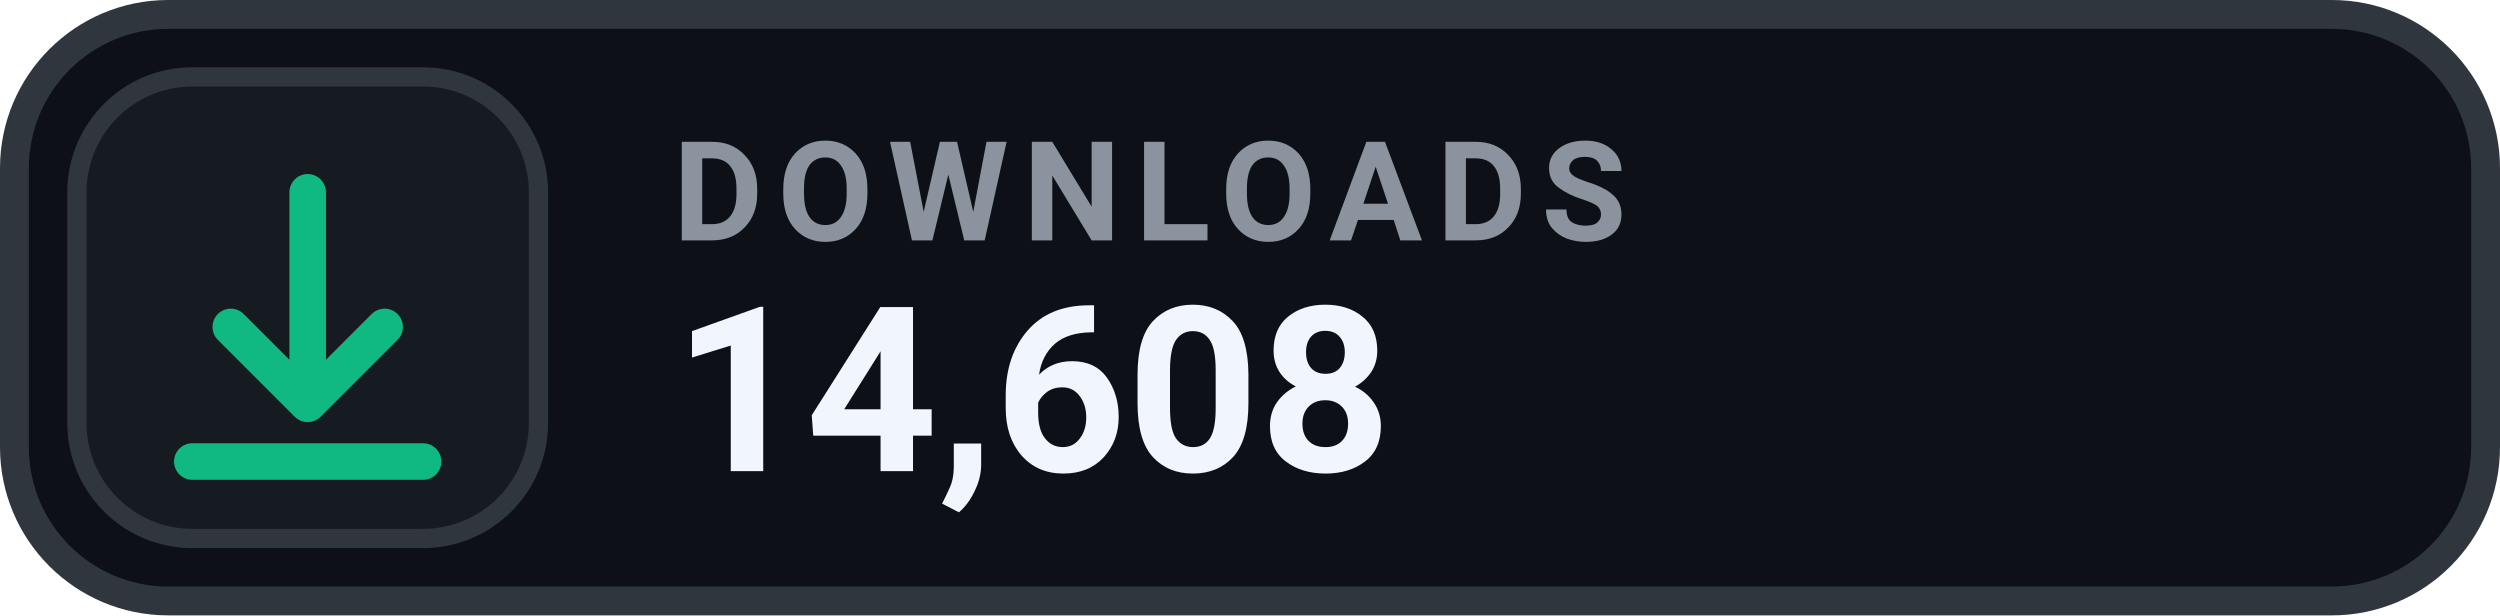
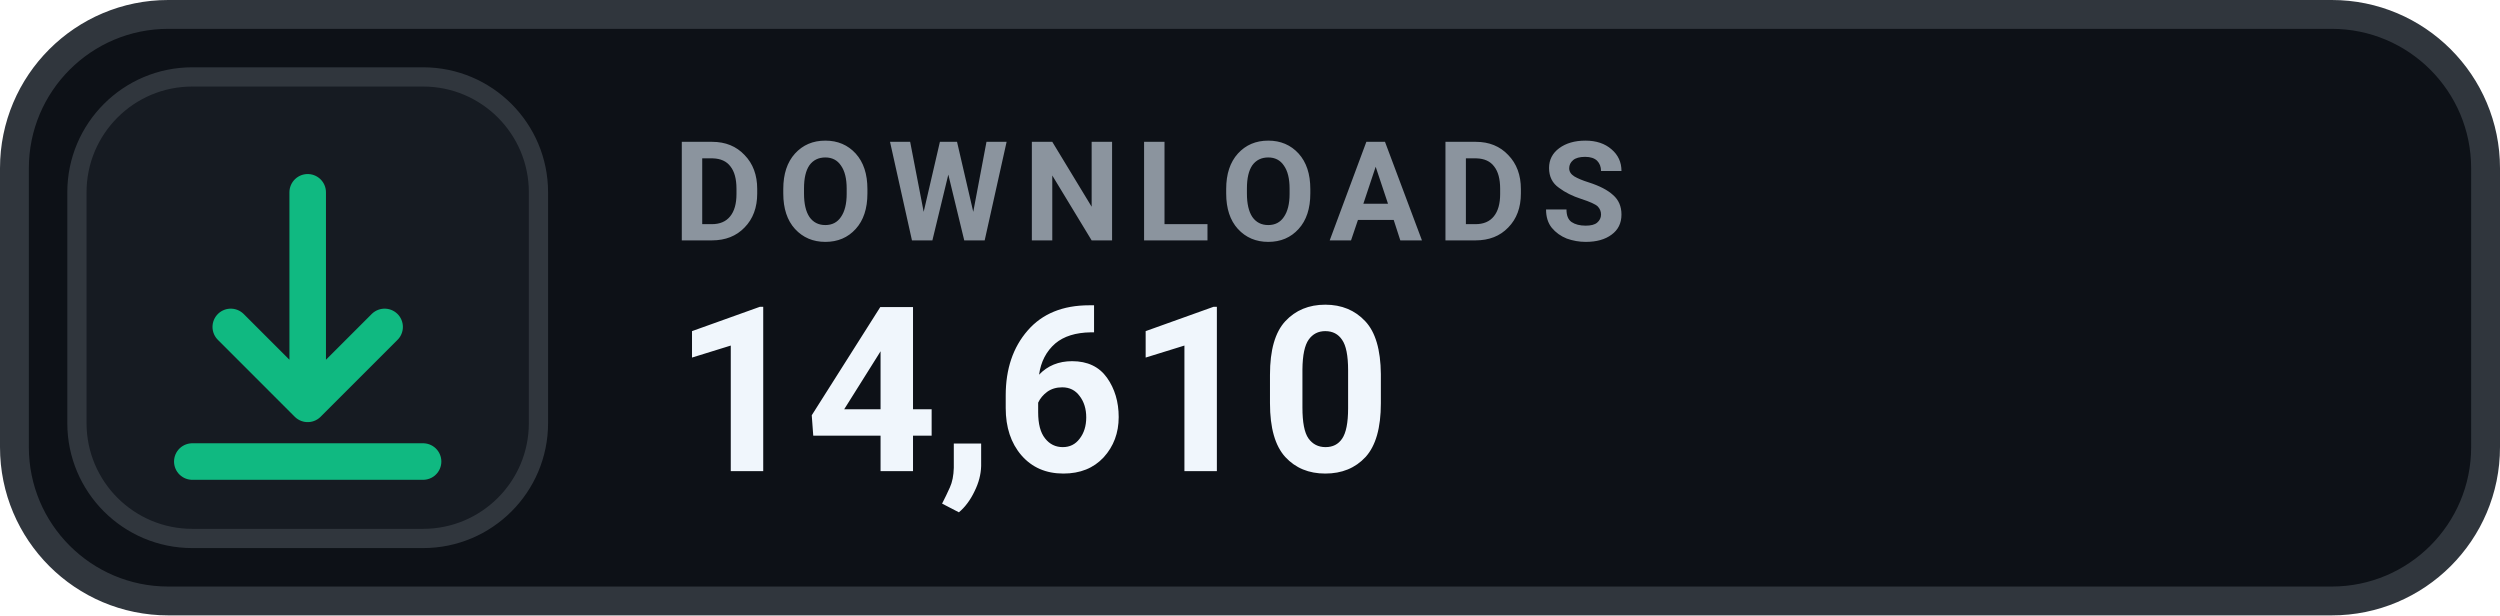
- <svg xmlns="http://www.w3.org/2000/svg" width="130" height="32" viewBox="0 0 130 32" role="img" aria-label="DOWNLOADS 14,608">
+ <svg xmlns="http://www.w3.org/2000/svg" width="130" height="32" viewBox="0 0 130 32" role="img" aria-label="DOWNLOADS 14,610">
  <rect x=".75" y=".75" width="128.5" height="30.5" rx="8" fill="#0D1117" stroke="#30363D" stroke-width="1.5" />
  <rect x="4" y="4" width="24" height="24" rx="6" fill="#161B22" stroke="#30363D" stroke-width="1" />
  <g transform="translate(16 16)" style="color:#10B981;">
    <path d="M0 -6 v11 m0 0 l4 -4 m-4 4 l-4 -4 M-6 8 h12" fill="none" stroke="currentColor" stroke-width="1.9" stroke-linecap="round" stroke-linejoin="round" />
  </g>
  <text x="35" y="12.5" fill="#8B949E" font-family="-apple-system,BlinkMacSystemFont,'Segoe UI',Roboto,Helvetica,Arial,sans-serif" font-size="7.2" font-weight="700" letter-spacing=".75">DOWNLOADS</text>
-   <text x="35" y="24.5" fill="#F0F6FC" font-family="-apple-system,BlinkMacSystemFont,'Segoe UI',Roboto,Helvetica,Arial,sans-serif" font-size="12" font-weight="700">14,608</text>
+   <text x="35" y="24.5" fill="#F0F6FC" font-family="-apple-system,BlinkMacSystemFont,'Segoe UI',Roboto,Helvetica,Arial,sans-serif" font-size="12" font-weight="700">14,610</text>
</svg>
